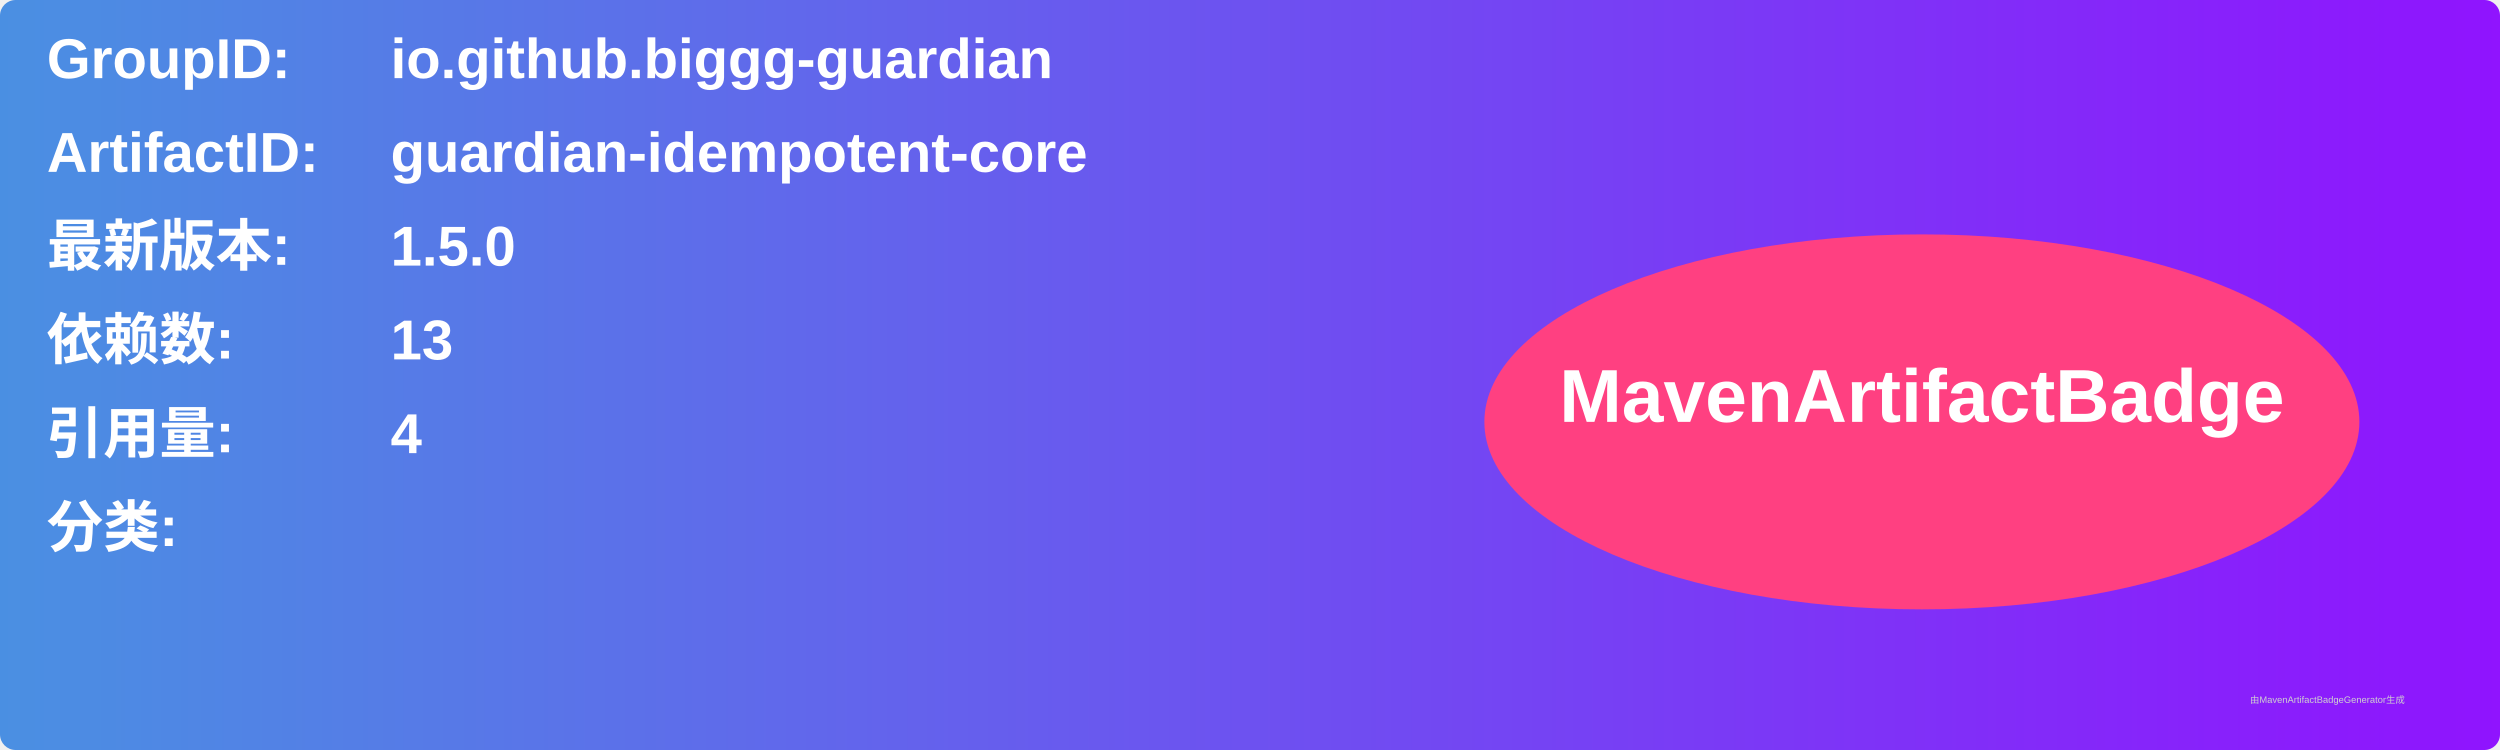
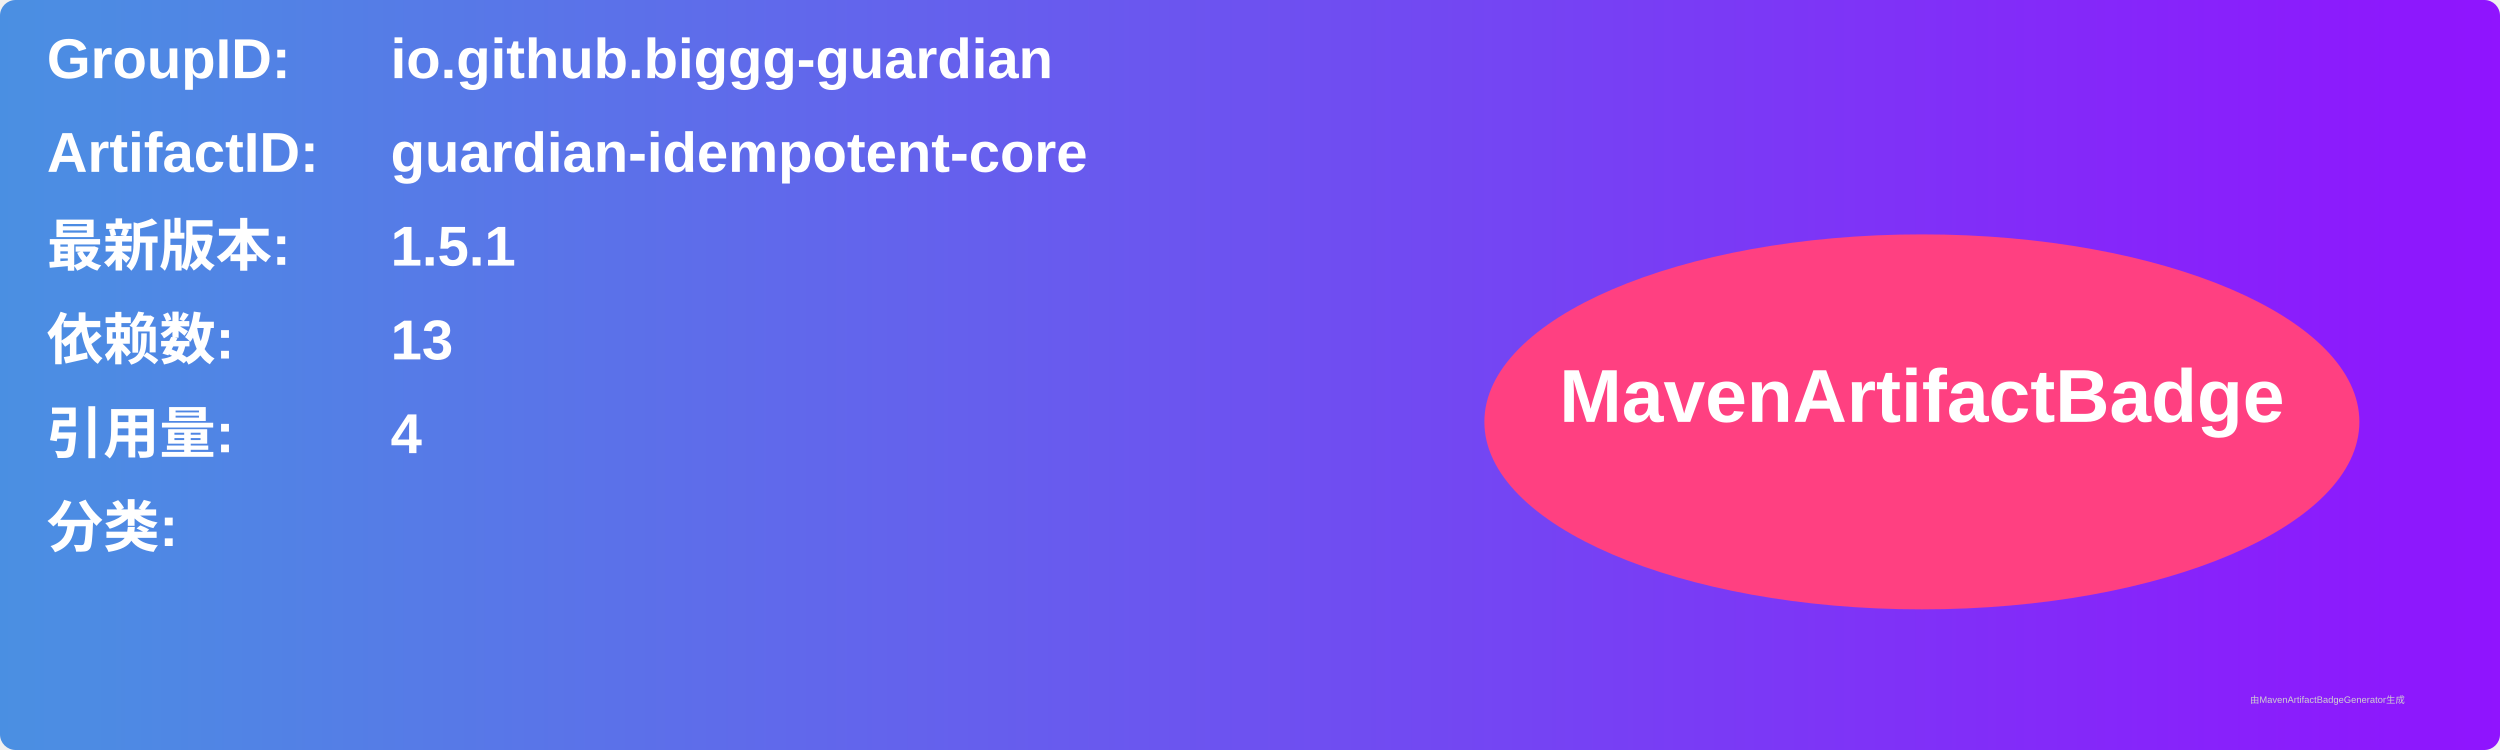
<svg xmlns="http://www.w3.org/2000/svg" width="800" height="240" viewBox="0 0 800 240">
  <linearGradient id="grad" x1="0%" y1="0%" x2="100%" y2="0%">
    <stop offset="0%" stop-color="#4a90e2" />
    <stop offset="100%" stop-color="#9013fe" />
  </linearGradient>
  <rect width="100%" height="100%" rx="5" ry="5" fill="url(#grad)" />
  <g transform="translate(15, 15)">
    <text x="0" y="10" font-family="Arial" font-size="18" fill="white" font-weight="bold" width="260">GroupID:</text>
    <text x="110" y="10" font-family="Arial" font-size="18" fill="white" font-weight="bold" width="460">io.github.biggg-guardian</text>
    <text x="0" y="40" font-family="Arial" font-size="18" fill="white" font-weight="bold" width="260">ArtifactID:</text>
    <text x="110" y="40" font-family="Arial" font-size="18" fill="white" font-weight="bold" width="460">guardian-idempotent-core</text>
    <text x="0" y="70" font-family="Arial" font-size="18" fill="white" font-weight="bold">最新版本:</text>
    <text x="110" y="70" font-family="Arial" font-size="18" fill="white" font-weight="bold">
-       <tspan font-weight="bold">1.5.0</tspan>
+       <tspan font-weight="bold">1.5.1</tspan>
    </text>
    <text x="0" y="100" font-family="Arial" font-size="18" fill="white" font-weight="bold">依赖数: </text>
    <text x="110" y="100" font-family="Arial" font-size="18" fill="white">
      <tspan font-weight="bold">13</tspan>
    </text>
    <text x="0" y="130" font-family="Arial" font-size="18" fill="white" font-weight="bold">引用量: </text>
    <text x="110" y="130" font-family="Arial" font-size="18" fill="white">
      <tspan font-weight="bold">4</tspan>
    </text>
    <text x="0" y="160" font-family="Arial" font-size="18" fill="white" font-weight="bold">分类:</text>
    <text x="10" y="190" font-family="Arial" font-size="10" fill="white">
      <tspan font-weight="bold" />
    </text>
    <ellipse cx="600" cy="120" rx="140" ry="60" fill="#ff4081" />
    <text x="600" y="120" text-anchor="middle" font-family="Arial" font-size="24" fill="white" font-weight="bold">MavenArtifactBadge</text>
  </g>
  <text x="720" y="225" font-family="Arial" font-size="3" fill="#d0d0d0">由MavenArtifactBadgeGenerator生成</text>
</svg>
